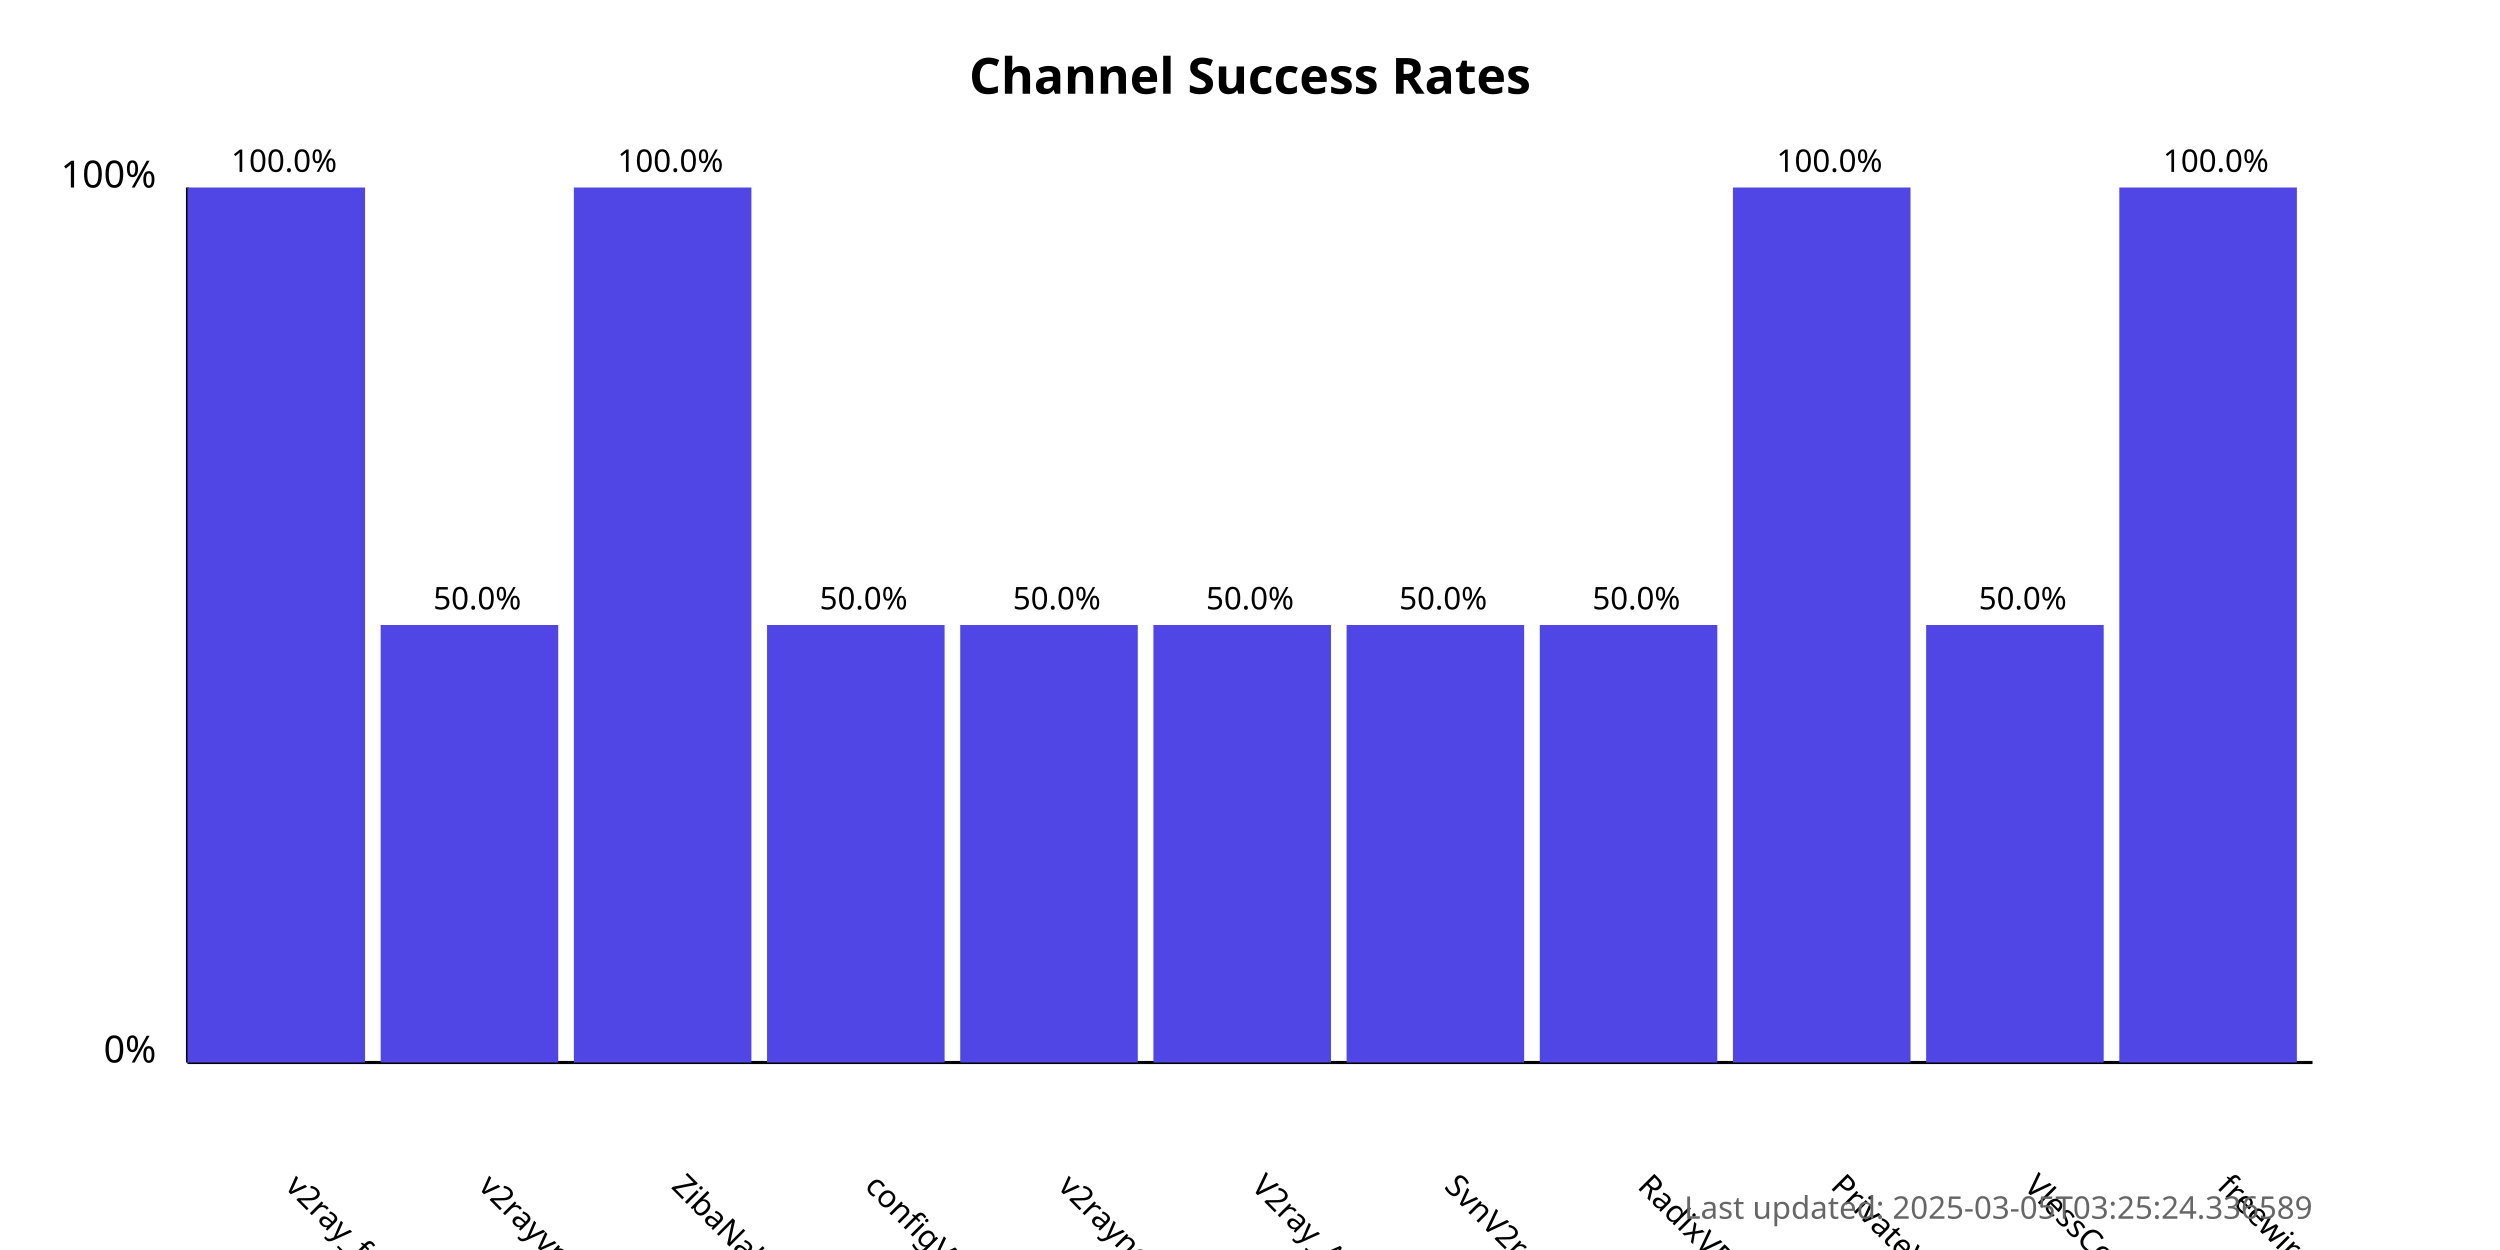
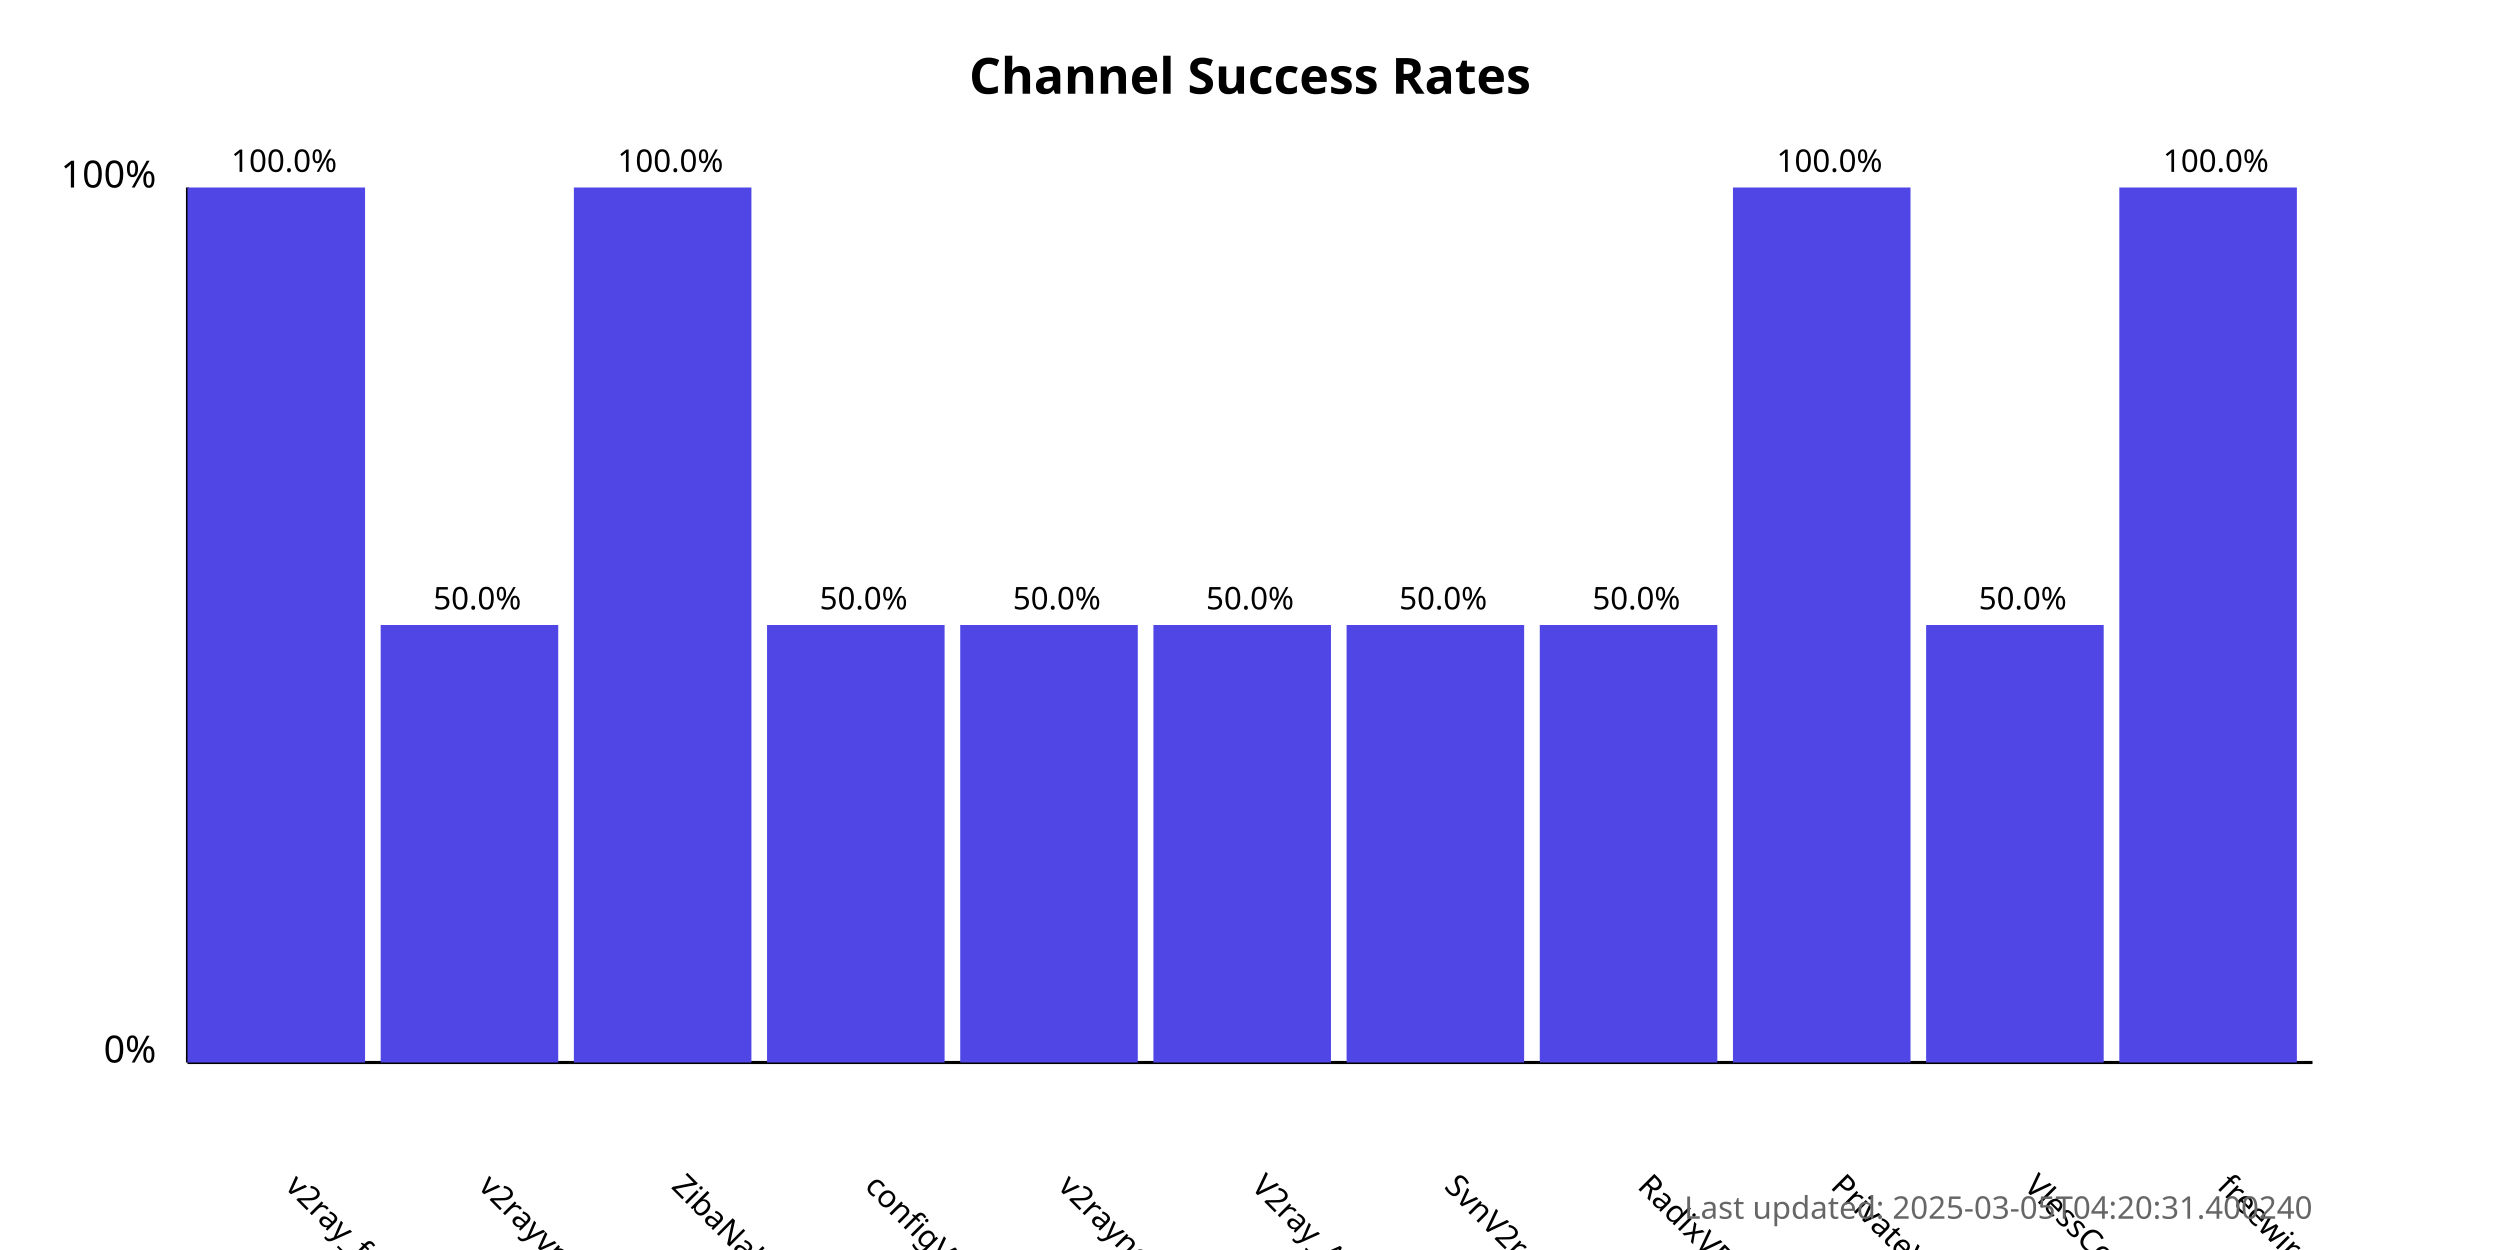
<svg xmlns="http://www.w3.org/2000/svg" width="800" height="400">
  <style>
            .chart-title { font: bold 16px sans-serif; }
            .axis-label { font: 12px sans-serif; }
            .tick-label { font: 10px sans-serif; }
            .bar { fill: #4f46e5; }
            .bar:hover { fill: #6366f1; }
            .timestamp { font: 10px sans-serif; fill: #666; }
        </style>
  <text x="400.0" y="30" text-anchor="middle" class="chart-title">
            Channel Success Rates
        </text>
  <line x1="60" y1="340" x2="60" y2="60" stroke="black" stroke-width="1" />
  <line x1="60" y1="340" x2="740" y2="340" stroke="black" stroke-width="1" />
  <text x="50" y="340" text-anchor="end" class="axis-label">0%</text>
  <text x="50" y="60" text-anchor="end" class="axis-label">100%</text>
  <g>
    <rect x="60" y="60.0" width="56.818" height="280.0" class="bar" />
    <text x="90.909" y="380" transform="rotate(45, 90.90909, 380)" text-anchor="start" class="tick-label">
                v2ray_free_conf
            </text>
    <text x="90.909" y="55.0" text-anchor="middle" class="tick-label">
                100.0%
            </text>
  </g>
  <g>
    <rect x="121.818" y="200.0" width="56.818" height="140.0" class="bar" />
    <text x="152.727" y="380" transform="rotate(45, 152.7273, 380)" text-anchor="start" class="tick-label">
                v2rayvpno
            </text>
    <text x="152.727" y="195.0" text-anchor="middle" class="tick-label">
                50.0%
            </text>
  </g>
  <g>
    <rect x="183.636" y="60.0" width="56.818" height="280.0" class="bar" />
    <text x="214.545" y="380" transform="rotate(45, 214.5455, 380)" text-anchor="start" class="tick-label">
                ZibaNabz
            </text>
    <text x="214.545" y="55.0" text-anchor="middle" class="tick-label">
                100.0%
            </text>
  </g>
  <g>
    <rect x="245.455" y="200.0" width="56.818" height="140.0" class="bar" />
    <text x="276.364" y="380" transform="rotate(45, 276.3636, 380)" text-anchor="start" class="tick-label">
                configV2rayForFree
            </text>
    <text x="276.364" y="195.0" text-anchor="middle" class="tick-label">
                50.0%
            </text>
  </g>
  <g>
    <rect x="307.273" y="200.0" width="56.818" height="140.0" class="bar" />
    <text x="338.182" y="380" transform="rotate(45, 338.1818, 380)" text-anchor="start" class="tick-label">
                v2rayngvpn
            </text>
    <text x="338.182" y="195.0" text-anchor="middle" class="tick-label">
                50.0%
            </text>
  </g>
  <g>
    <rect x="369.091" y="200.0" width="56.818" height="140.0" class="bar" />
    <text x="400.0" y="380" transform="rotate(45, 400.0, 380)" text-anchor="start" class="tick-label">
                V2ray_Alpha
            </text>
    <text x="400.0" y="195.0" text-anchor="middle" class="tick-label">
                50.0%
            </text>
  </g>
  <g>
    <rect x="430.909" y="200.0" width="56.818" height="140.0" class="bar" />
    <text x="461.818" y="380" transform="rotate(45, 461.8182, 380)" text-anchor="start" class="tick-label">
                SvnV2ray
            </text>
    <text x="461.818" y="195.0" text-anchor="middle" class="tick-label">
                50.0%
            </text>
  </g>
  <g>
    <rect x="492.727" y="200.0" width="56.818" height="140.0" class="bar" />
    <text x="523.636" y="380" transform="rotate(45, 523.6364, 380)" text-anchor="start" class="tick-label">
                RadixVPN
            </text>
    <text x="523.636" y="195.0" text-anchor="middle" class="tick-label">
                50.0%
            </text>
  </g>
  <g>
    <rect x="554.545" y="60.0" width="56.818" height="280.0" class="bar" />
    <text x="585.455" y="380" transform="rotate(45, 585.4545, 380)" text-anchor="start" class="tick-label">
                PrivateVPNs
            </text>
    <text x="585.455" y="55.0" text-anchor="middle" class="tick-label">
                100.0%
            </text>
  </g>
  <g>
    <rect x="616.364" y="200.0" width="56.818" height="140.0" class="bar" />
    <text x="647.273" y="380" transform="rotate(45, 647.2727, 380)" text-anchor="start" class="tick-label">
                VlessConfig
            </text>
    <text x="647.273" y="195.0" text-anchor="middle" class="tick-label">
                50.0%
            </text>
  </g>
  <g>
    <rect x="678.182" y="60.0" width="56.818" height="280.0" class="bar" />
    <text x="709.091" y="380" transform="rotate(45, 709.0909, 380)" text-anchor="start" class="tick-label">
                freewireguard
            </text>
    <text x="709.091" y="55.0" text-anchor="middle" class="tick-label">
                100.0%
            </text>
  </g>
  <text x="740" y="390" text-anchor="end" class="timestamp">
-             Last updated: 2025-03-05T03:25:24.336589
+             Last updated: 2025-03-05T04:20:31.400240
        </text>
</svg>
